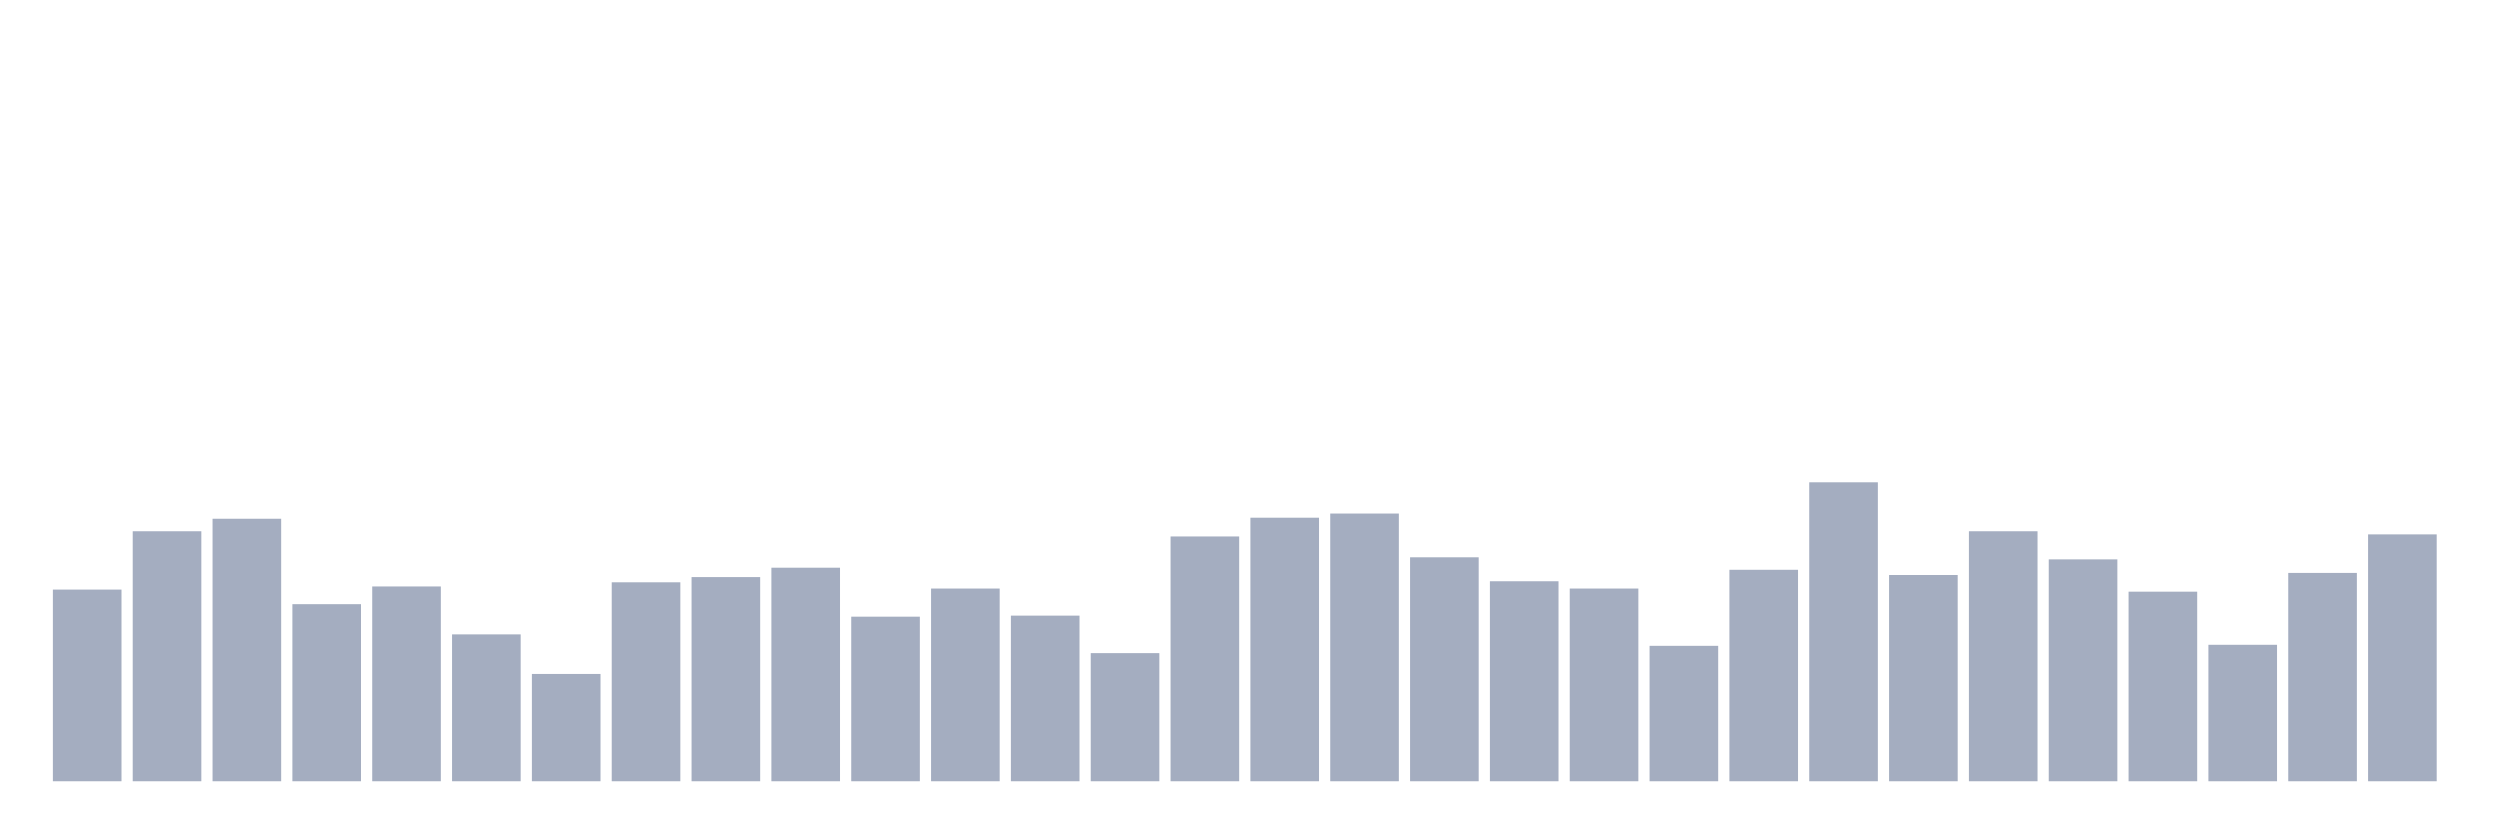
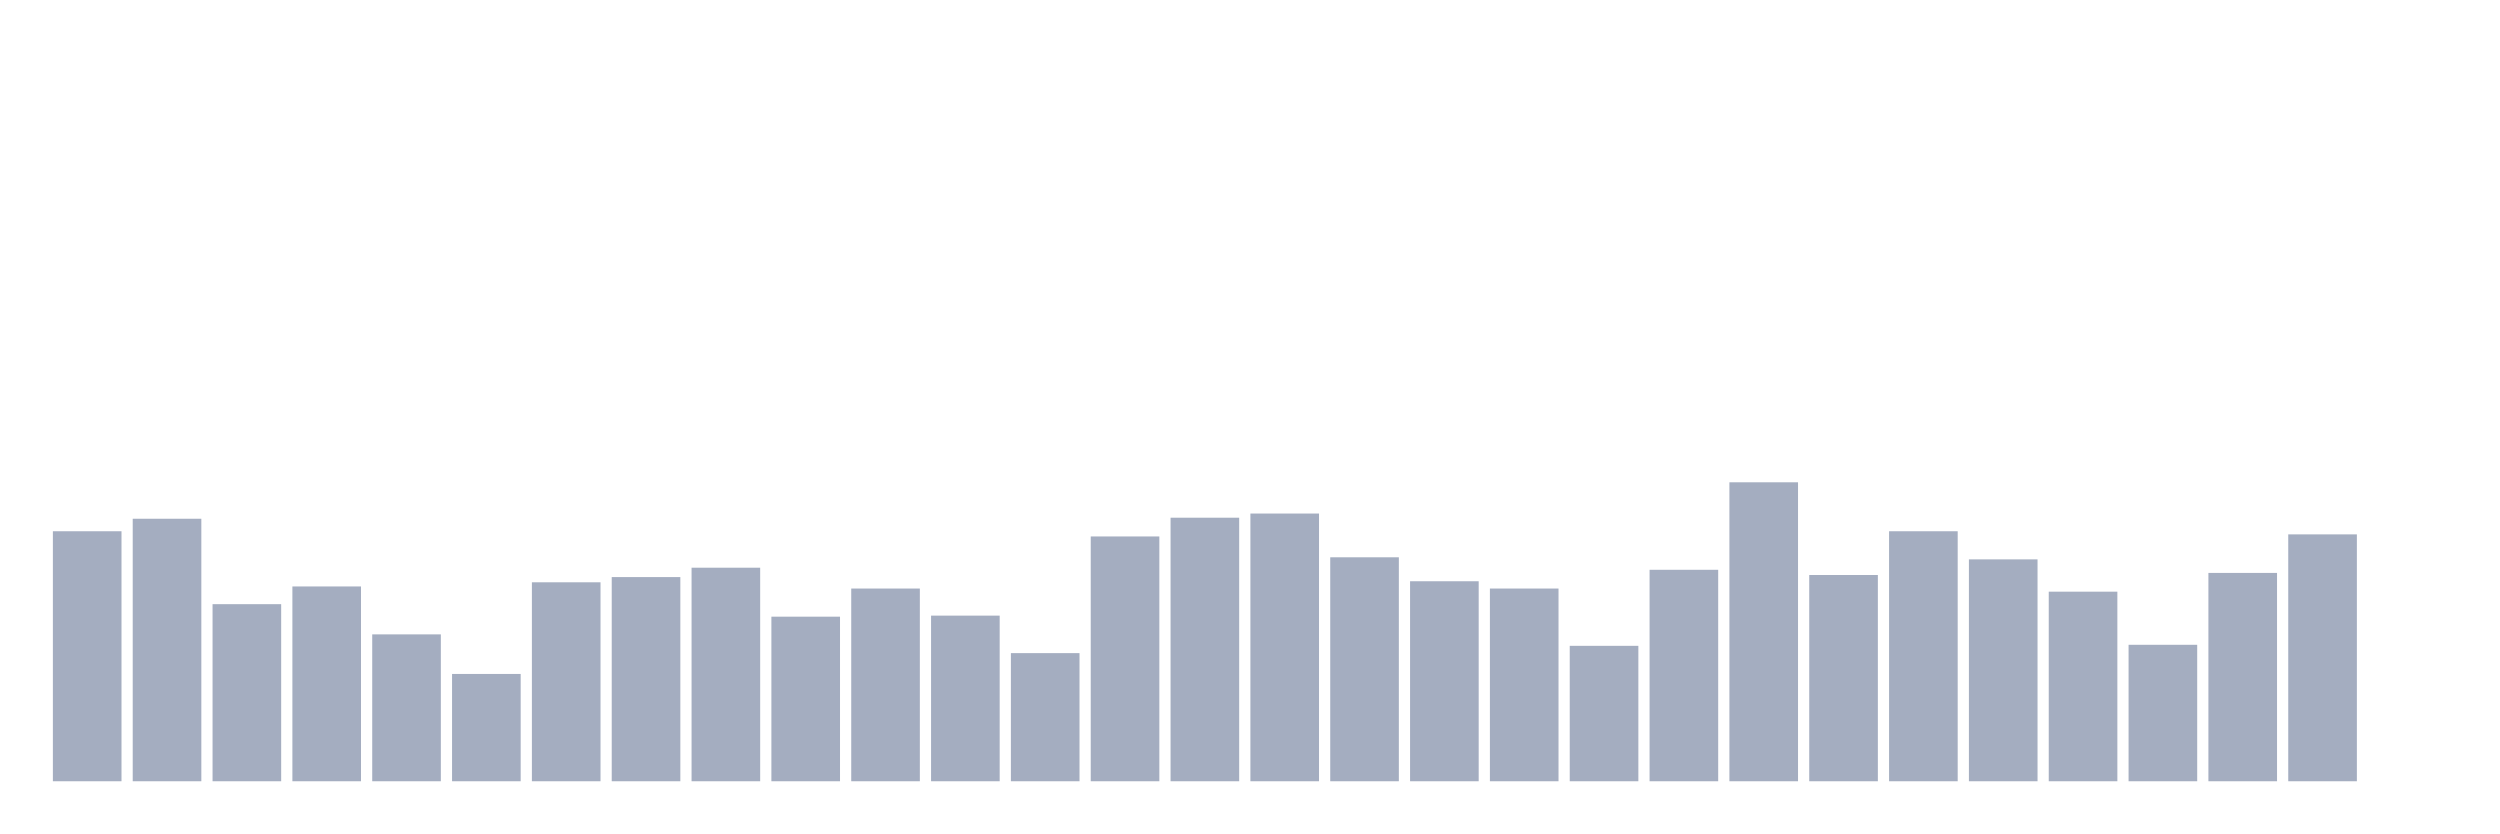
<svg xmlns="http://www.w3.org/2000/svg" viewBox="0 0 480 160">
  <g transform="translate(10,10)">
-     <rect class="bar" x="0.153" width="13.175" y="103.2" height="36.8" fill="rgb(164,173,192)" />
-     <rect class="bar" x="15.482" width="13.175" y="92" height="48" fill="rgb(164,173,192)" />
-     <rect class="bar" x="30.81" width="13.175" y="89.6" height="50.4" fill="rgb(164,173,192)" />
-     <rect class="bar" x="46.138" width="13.175" y="106" height="34" fill="rgb(164,173,192)" />
-     <rect class="bar" x="61.466" width="13.175" y="102.6" height="37.4" fill="rgb(164,173,192)" />
-     <rect class="bar" x="76.794" width="13.175" y="111.8" height="28.2" fill="rgb(164,173,192)" />
-     <rect class="bar" x="92.123" width="13.175" y="119.4" height="20.6" fill="rgb(164,173,192)" />
-     <rect class="bar" x="107.451" width="13.175" y="101.8" height="38.2" fill="rgb(164,173,192)" />
-     <rect class="bar" x="122.779" width="13.175" y="100.8" height="39.2" fill="rgb(164,173,192)" />
-     <rect class="bar" x="138.107" width="13.175" y="99" height="41" fill="rgb(164,173,192)" />
-     <rect class="bar" x="153.436" width="13.175" y="108.4" height="31.6" fill="rgb(164,173,192)" />
-     <rect class="bar" x="168.764" width="13.175" y="103" height="37" fill="rgb(164,173,192)" />
-     <rect class="bar" x="184.092" width="13.175" y="108.2" height="31.8" fill="rgb(164,173,192)" />
-     <rect class="bar" x="199.42" width="13.175" y="115.4" height="24.6" fill="rgb(164,173,192)" />
-     <rect class="bar" x="214.748" width="13.175" y="93" height="47" fill="rgb(164,173,192)" />
-     <rect class="bar" x="230.077" width="13.175" y="89.4" height="50.6" fill="rgb(164,173,192)" />
-     <rect class="bar" x="245.405" width="13.175" y="88.6" height="51.4" fill="rgb(164,173,192)" />
-     <rect class="bar" x="260.733" width="13.175" y="97" height="43" fill="rgb(164,173,192)" />
-     <rect class="bar" x="276.061" width="13.175" y="101.6" height="38.4" fill="rgb(164,173,192)" />
-     <rect class="bar" x="291.39" width="13.175" y="103" height="37" fill="rgb(164,173,192)" />
-     <rect class="bar" x="306.718" width="13.175" y="114" height="26" fill="rgb(164,173,192)" />
-     <rect class="bar" x="322.046" width="13.175" y="99.4" height="40.6" fill="rgb(164,173,192)" />
-     <rect class="bar" x="337.374" width="13.175" y="82.6" height="57.4" fill="rgb(164,173,192)" />
-     <rect class="bar" x="352.702" width="13.175" y="100.4" height="39.6" fill="rgb(164,173,192)" />
-     <rect class="bar" x="368.031" width="13.175" y="92" height="48" fill="rgb(164,173,192)" />
-     <rect class="bar" x="383.359" width="13.175" y="97.4" height="42.6" fill="rgb(164,173,192)" />
-     <rect class="bar" x="398.687" width="13.175" y="103.6" height="36.4" fill="rgb(164,173,192)" />
-     <rect class="bar" x="414.015" width="13.175" y="113.8" height="26.2" fill="rgb(164,173,192)" />
-     <rect class="bar" x="429.344" width="13.175" y="100" height="40" fill="rgb(164,173,192)" />
-     <rect class="bar" x="444.672" width="13.175" y="92.6" height="47.4" fill="rgb(164,173,192)" />
+     <rect class="bar" x="0.153" width="13.175" y="92" height="48" fill="rgb(164,173,192)" />
+     <rect class="bar" x="15.482" width="13.175" y="89.6" height="50.4" fill="rgb(164,173,192)" />
+     <rect class="bar" x="30.81" width="13.175" y="106" height="34" fill="rgb(164,173,192)" />
+     <rect class="bar" x="46.138" width="13.175" y="102.6" height="37.4" fill="rgb(164,173,192)" />
+     <rect class="bar" x="61.466" width="13.175" y="111.8" height="28.2" fill="rgb(164,173,192)" />
+     <rect class="bar" x="76.794" width="13.175" y="119.4" height="20.6" fill="rgb(164,173,192)" />
+     <rect class="bar" x="92.123" width="13.175" y="101.8" height="38.2" fill="rgb(164,173,192)" />
+     <rect class="bar" x="107.451" width="13.175" y="100.8" height="39.2" fill="rgb(164,173,192)" />
+     <rect class="bar" x="122.779" width="13.175" y="99" height="41" fill="rgb(164,173,192)" />
+     <rect class="bar" x="138.107" width="13.175" y="108.4" height="31.6" fill="rgb(164,173,192)" />
+     <rect class="bar" x="153.436" width="13.175" y="103" height="37" fill="rgb(164,173,192)" />
+     <rect class="bar" x="168.764" width="13.175" y="108.2" height="31.8" fill="rgb(164,173,192)" />
+     <rect class="bar" x="184.092" width="13.175" y="115.4" height="24.6" fill="rgb(164,173,192)" />
+     <rect class="bar" x="199.42" width="13.175" y="93" height="47" fill="rgb(164,173,192)" />
+     <rect class="bar" x="214.748" width="13.175" y="89.4" height="50.6" fill="rgb(164,173,192)" />
+     <rect class="bar" x="230.077" width="13.175" y="88.6" height="51.4" fill="rgb(164,173,192)" />
+     <rect class="bar" x="245.405" width="13.175" y="97" height="43" fill="rgb(164,173,192)" />
+     <rect class="bar" x="260.733" width="13.175" y="101.6" height="38.4" fill="rgb(164,173,192)" />
+     <rect class="bar" x="276.061" width="13.175" y="103" height="37" fill="rgb(164,173,192)" />
+     <rect class="bar" x="291.39" width="13.175" y="114" height="26" fill="rgb(164,173,192)" />
+     <rect class="bar" x="306.718" width="13.175" y="99.4" height="40.6" fill="rgb(164,173,192)" />
+     <rect class="bar" x="322.046" width="13.175" y="82.6" height="57.4" fill="rgb(164,173,192)" />
+     <rect class="bar" x="337.374" width="13.175" y="100.4" height="39.6" fill="rgb(164,173,192)" />
+     <rect class="bar" x="352.702" width="13.175" y="92" height="48" fill="rgb(164,173,192)" />
+     <rect class="bar" x="368.031" width="13.175" y="97.4" height="42.6" fill="rgb(164,173,192)" />
+     <rect class="bar" x="383.359" width="13.175" y="103.6" height="36.4" fill="rgb(164,173,192)" />
+     <rect class="bar" x="398.687" width="13.175" y="113.8" height="26.2" fill="rgb(164,173,192)" />
+     <rect class="bar" x="414.015" width="13.175" y="100" height="40" fill="rgb(164,173,192)" />
+     <rect class="bar" x="429.344" width="13.175" y="92.6" height="47.4" fill="rgb(164,173,192)" />
+     <rect class="bar" x="444.672" width="13.175" y="140" height="0" fill="rgb(164,173,192)" />
  </g>
</svg>
